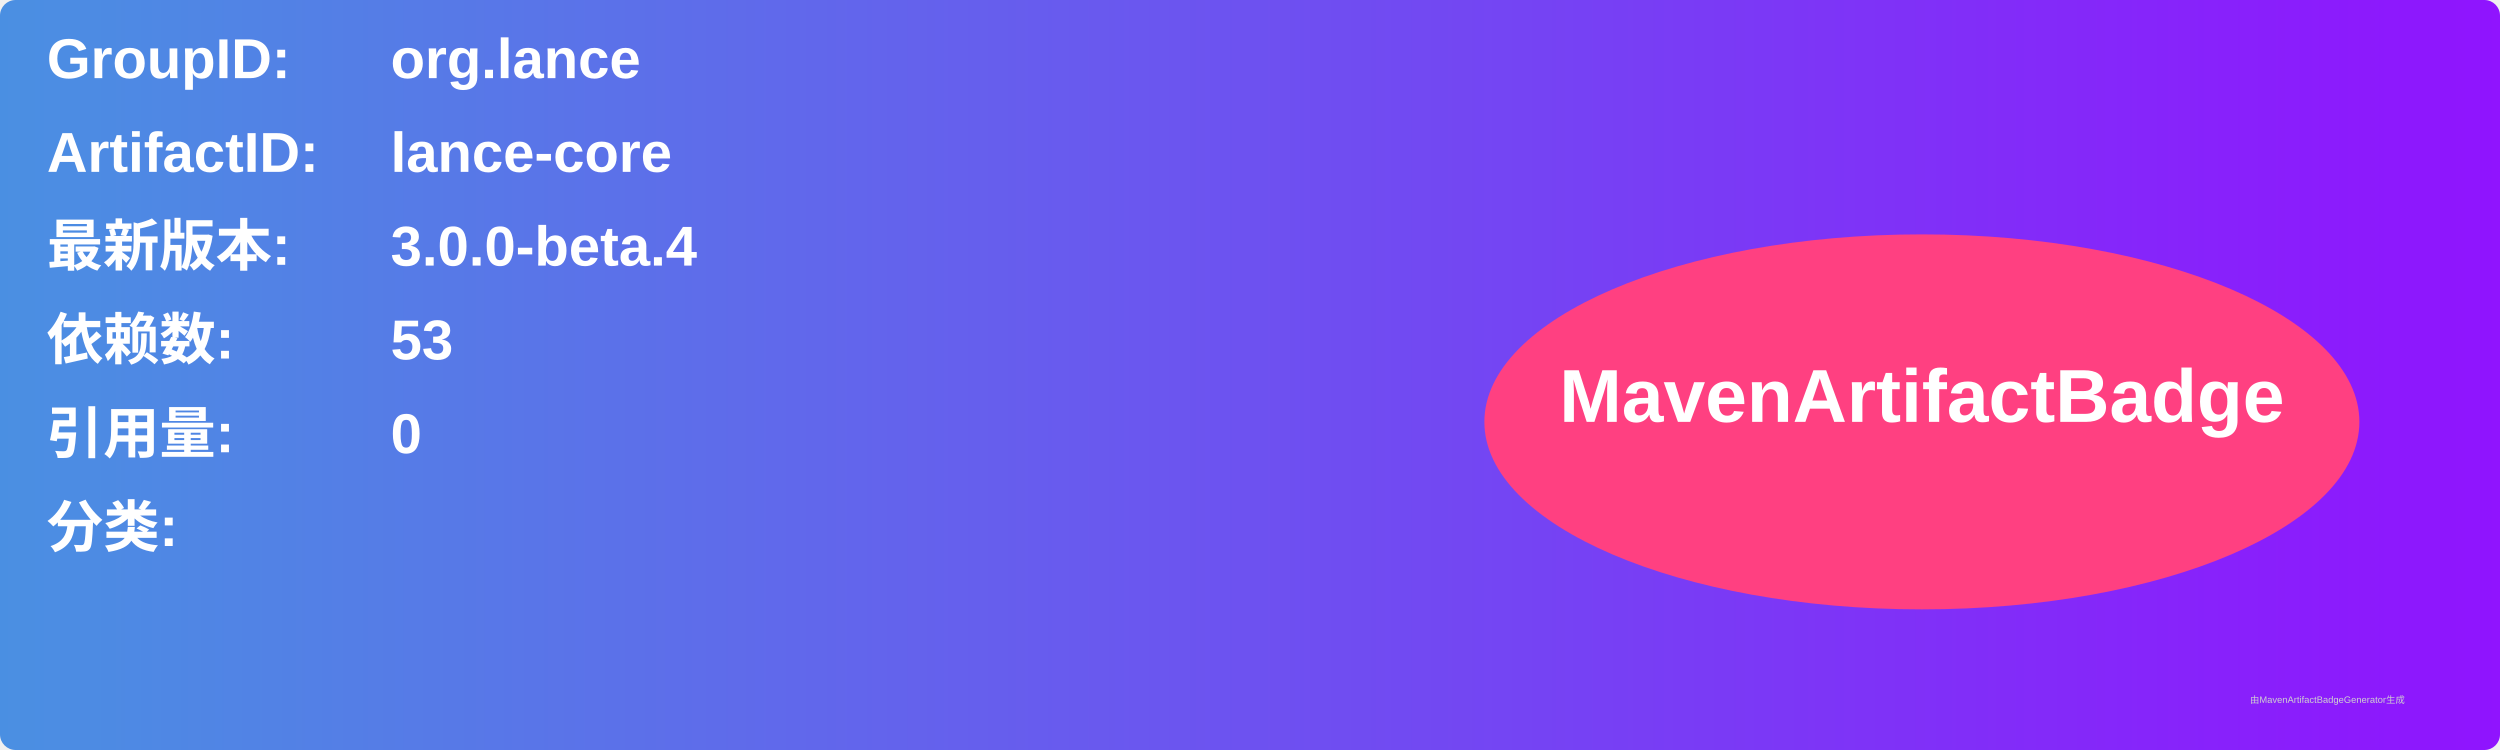
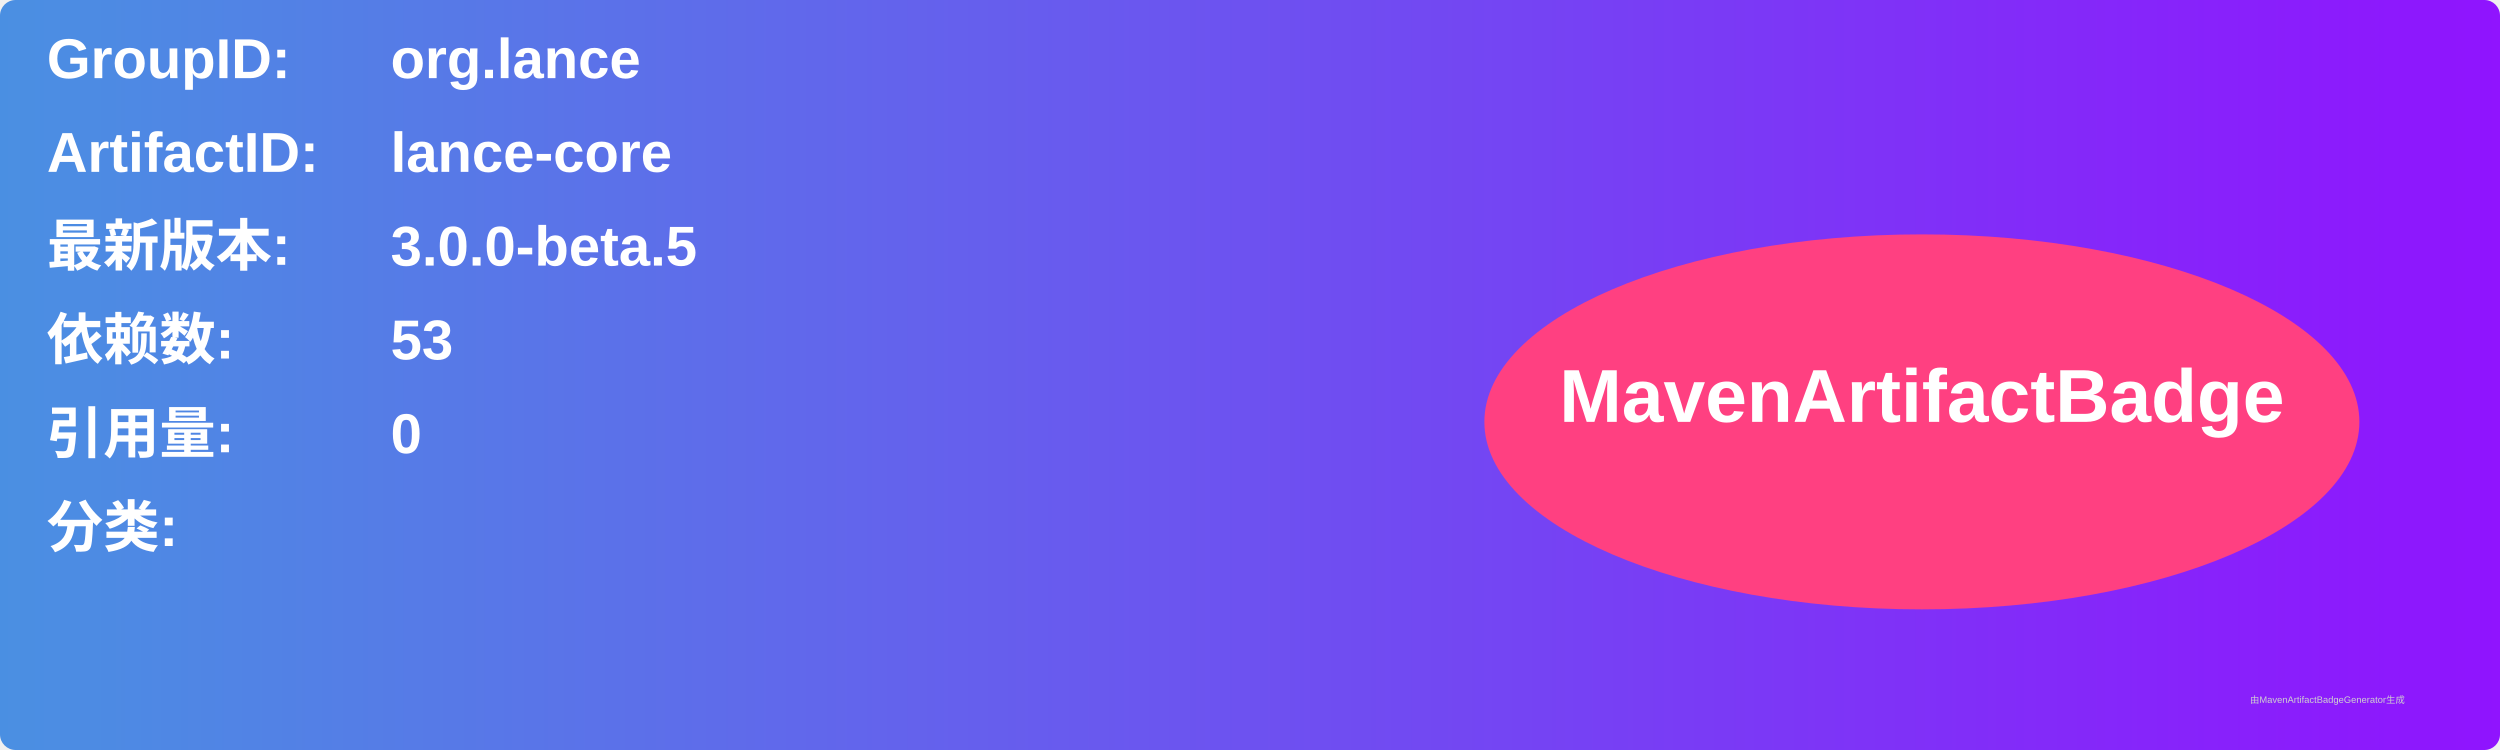
<svg xmlns="http://www.w3.org/2000/svg" width="800" height="240" viewBox="0 0 800 240">
  <linearGradient id="grad" x1="0%" y1="0%" x2="100%" y2="0%">
    <stop offset="0%" stop-color="#4a90e2" />
    <stop offset="100%" stop-color="#9013fe" />
  </linearGradient>
  <rect width="100%" height="100%" rx="5" ry="5" fill="url(#grad)" />
  <g transform="translate(15, 15)">
    <text x="0" y="10" font-family="Arial" font-size="18" fill="white" font-weight="bold" width="260">GroupID:</text>
    <text x="110" y="10" font-family="Arial" font-size="18" fill="white" font-weight="bold" width="460">org.lance</text>
    <text x="0" y="40" font-family="Arial" font-size="18" fill="white" font-weight="bold" width="260">ArtifactID:</text>
    <text x="110" y="40" font-family="Arial" font-size="18" fill="white" font-weight="bold" width="460">lance-core</text>
    <text x="0" y="70" font-family="Arial" font-size="18" fill="white" font-weight="bold">最新版本:</text>
    <text x="110" y="70" font-family="Arial" font-size="18" fill="white" font-weight="bold">
-       <tspan font-weight="bold">3.0.0-beta.4</tspan>
+       <tspan font-weight="bold">3.0.0-beta.5</tspan>
    </text>
    <text x="0" y="100" font-family="Arial" font-size="18" fill="white" font-weight="bold">依赖数: </text>
    <text x="110" y="100" font-family="Arial" font-size="18" fill="white">
      <tspan font-weight="bold">53</tspan>
    </text>
    <text x="0" y="130" font-family="Arial" font-size="18" fill="white" font-weight="bold">引用量: </text>
    <text x="110" y="130" font-family="Arial" font-size="18" fill="white">
      <tspan font-weight="bold">0</tspan>
    </text>
    <text x="0" y="160" font-family="Arial" font-size="18" fill="white" font-weight="bold">分类:</text>
    <text x="10" y="190" font-family="Arial" font-size="10" fill="white">
      <tspan font-weight="bold" />
    </text>
    <ellipse cx="600" cy="120" rx="140" ry="60" fill="#ff4081" />
    <text x="600" y="120" text-anchor="middle" font-family="Arial" font-size="24" fill="white" font-weight="bold">MavenArtifactBadge</text>
  </g>
  <text x="720" y="225" font-family="Arial" font-size="3" fill="#d0d0d0">由MavenArtifactBadgeGenerator生成</text>
</svg>
